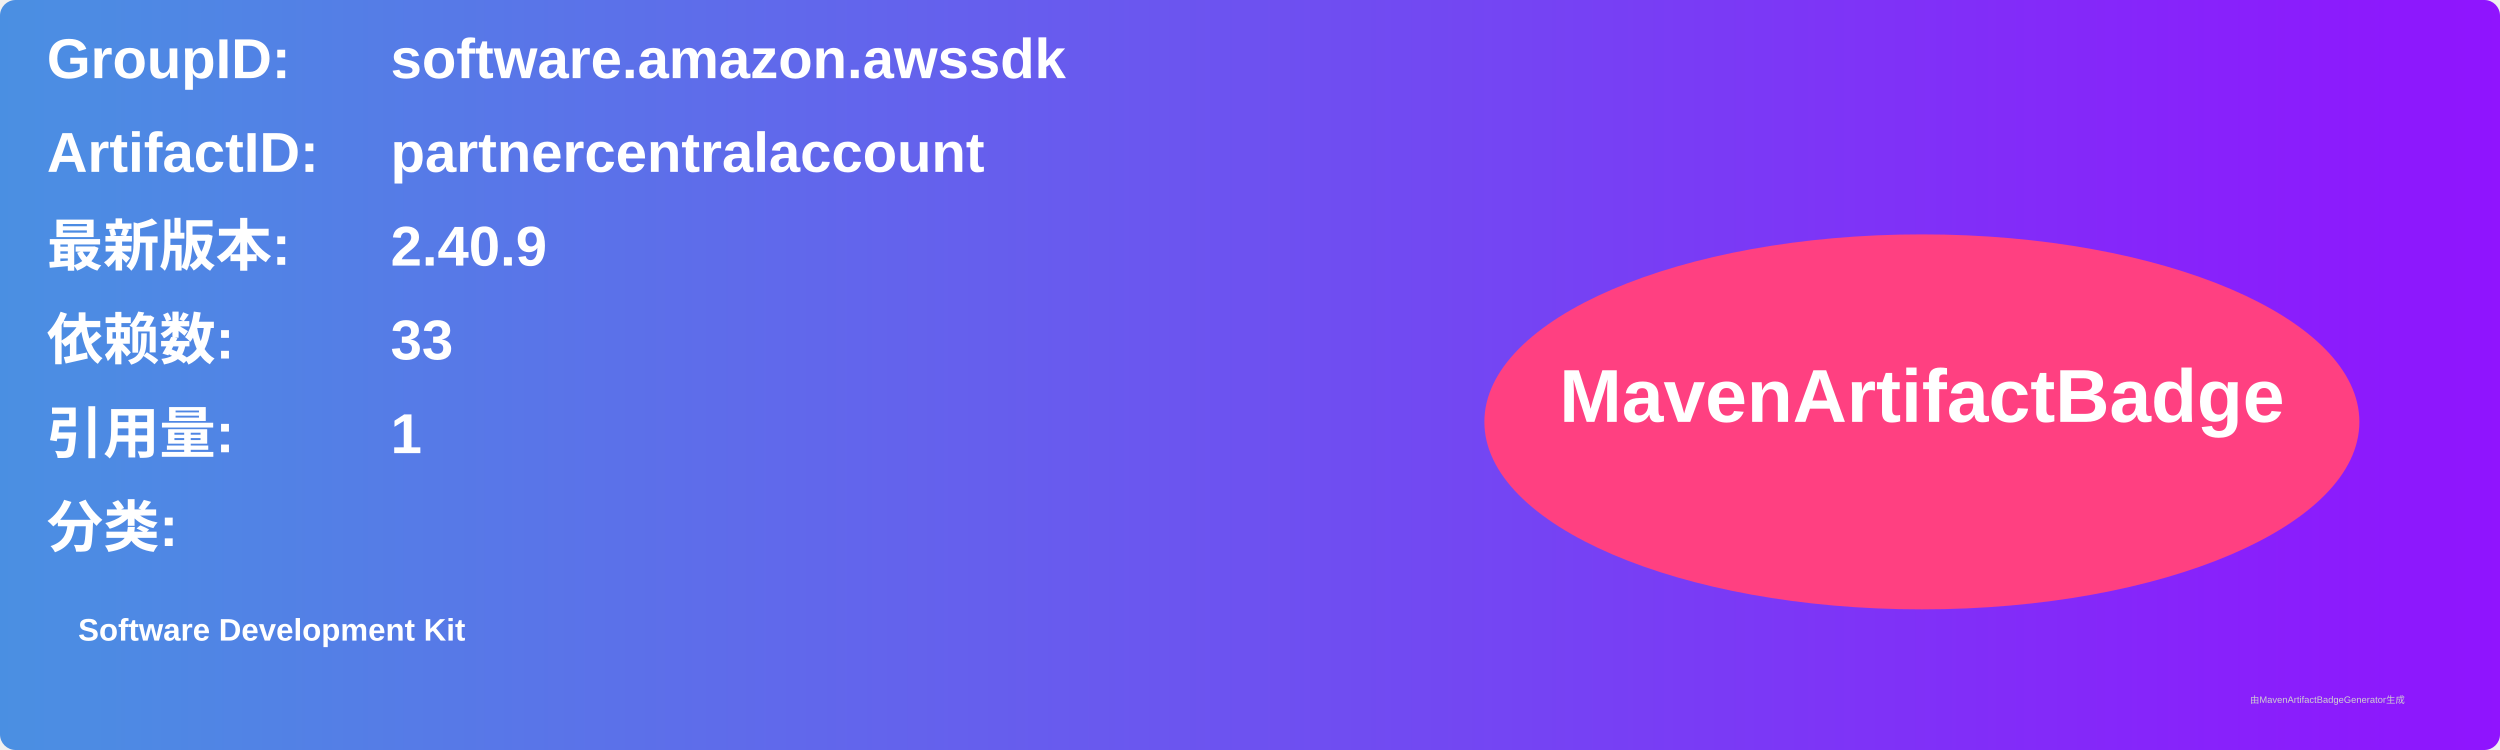
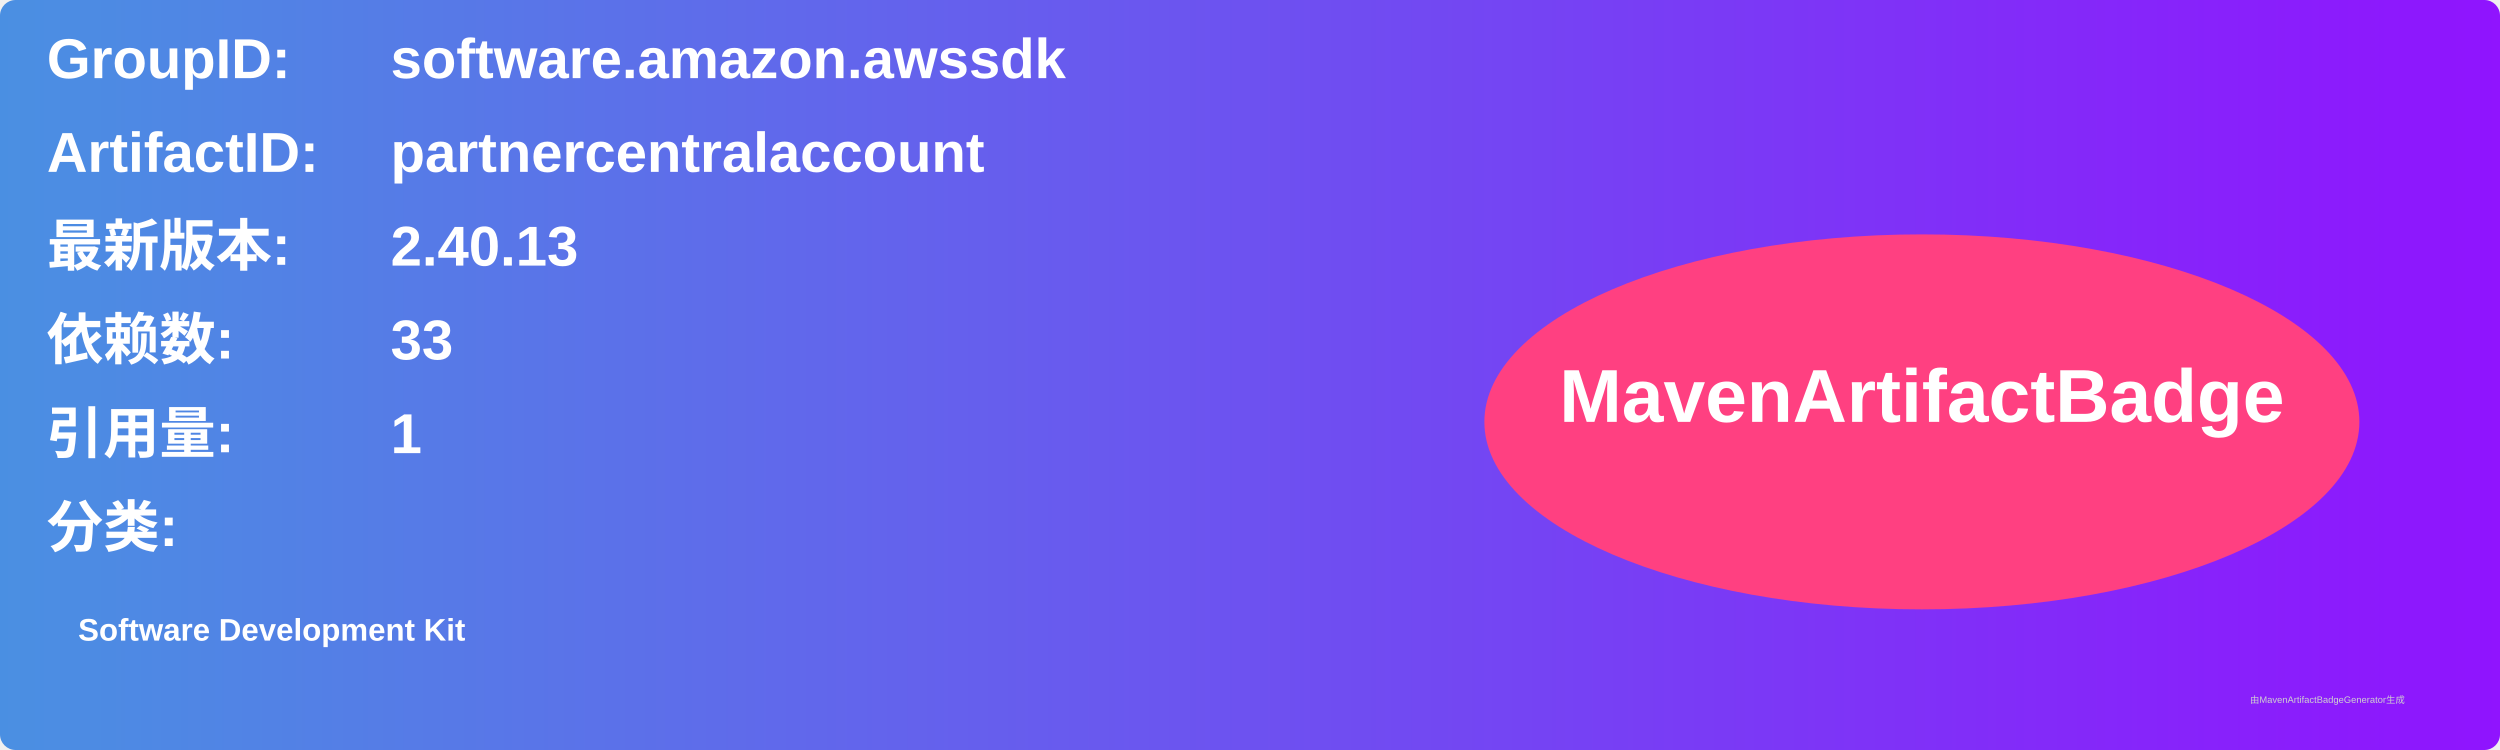
<svg xmlns="http://www.w3.org/2000/svg" width="800" height="240" viewBox="0 0 800 240">
  <linearGradient id="grad" x1="0%" y1="0%" x2="100%" y2="0%">
    <stop offset="0%" stop-color="#4a90e2" />
    <stop offset="100%" stop-color="#9013fe" />
  </linearGradient>
  <rect width="100%" height="100%" rx="5" ry="5" fill="url(#grad)" />
  <g transform="translate(15, 15)">
    <text x="0" y="10" font-family="Arial" font-size="18" fill="white" font-weight="bold" width="260">GroupID:</text>
    <text x="110" y="10" font-family="Arial" font-size="18" fill="white" font-weight="bold" width="460">software.amazon.awssdk</text>
    <text x="0" y="40" font-family="Arial" font-size="18" fill="white" font-weight="bold" width="260">ArtifactID:</text>
    <text x="110" y="40" font-family="Arial" font-size="18" fill="white" font-weight="bold" width="460">partnercentralaccount</text>
    <text x="0" y="70" font-family="Arial" font-size="18" fill="white" font-weight="bold">最新版本:</text>
    <text x="110" y="70" font-family="Arial" font-size="18" fill="white" font-weight="bold">
-       <tspan font-weight="bold">2.40.9</tspan>
+       <tspan font-weight="bold">2.40.13</tspan>
    </text>
    <text x="0" y="100" font-family="Arial" font-size="18" fill="white" font-weight="bold">依赖数: </text>
    <text x="110" y="100" font-family="Arial" font-size="18" fill="white">
      <tspan font-weight="bold">33</tspan>
    </text>
    <text x="0" y="130" font-family="Arial" font-size="18" fill="white" font-weight="bold">引用量: </text>
    <text x="110" y="130" font-family="Arial" font-size="18" fill="white">
      <tspan font-weight="bold">1</tspan>
    </text>
    <text x="0" y="160" font-family="Arial" font-size="18" fill="white" font-weight="bold">分类:</text>
    <text x="10" y="190" font-family="Arial" font-size="10" fill="white">
      <tspan font-weight="bold">Software Development Kit</tspan>
    </text>
    <ellipse cx="600" cy="120" rx="140" ry="60" fill="#ff4081" />
    <text x="600" y="120" text-anchor="middle" font-family="Arial" font-size="24" fill="white" font-weight="bold">MavenArtifactBadge</text>
  </g>
  <text x="720" y="225" font-family="Arial" font-size="3" fill="#d0d0d0">由MavenArtifactBadgeGenerator生成</text>
</svg>
